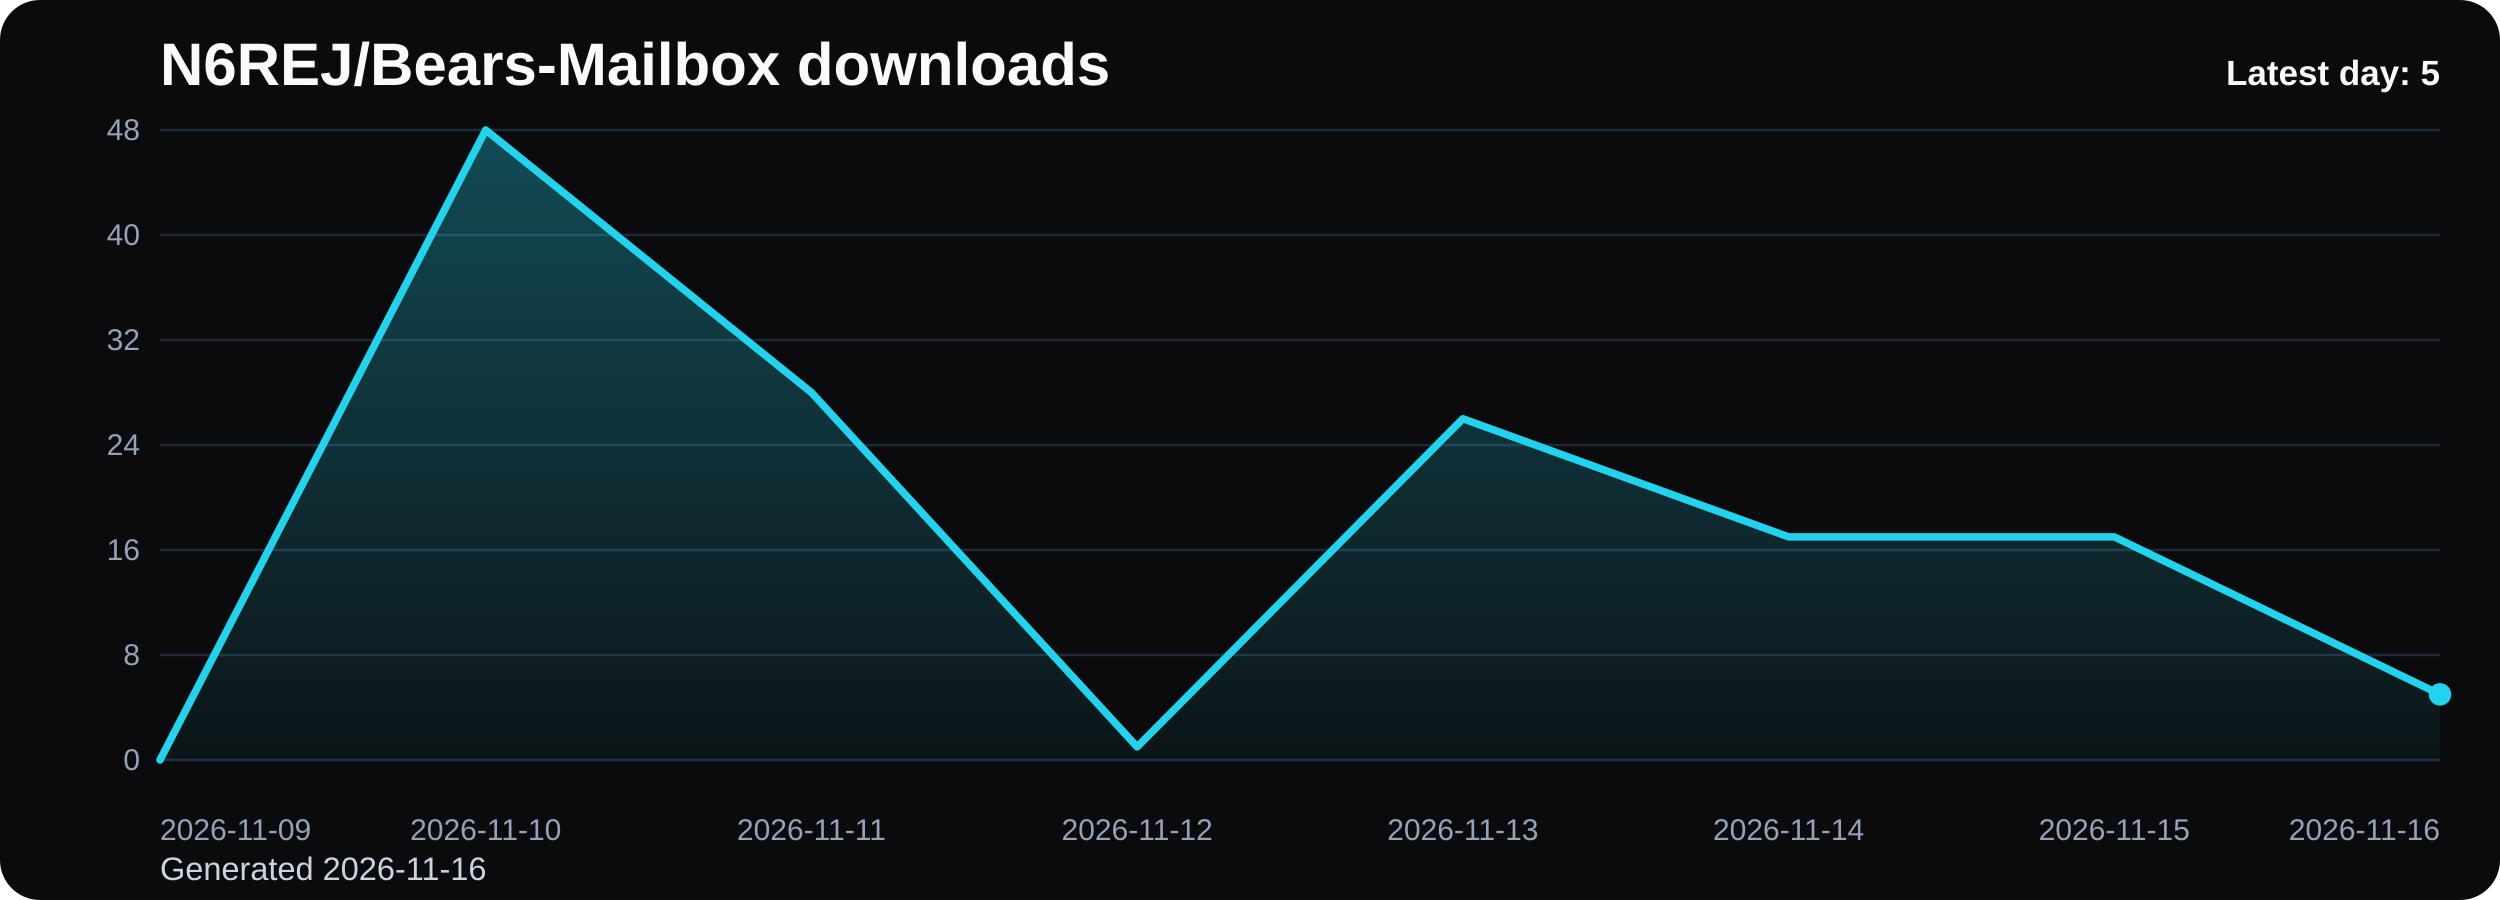
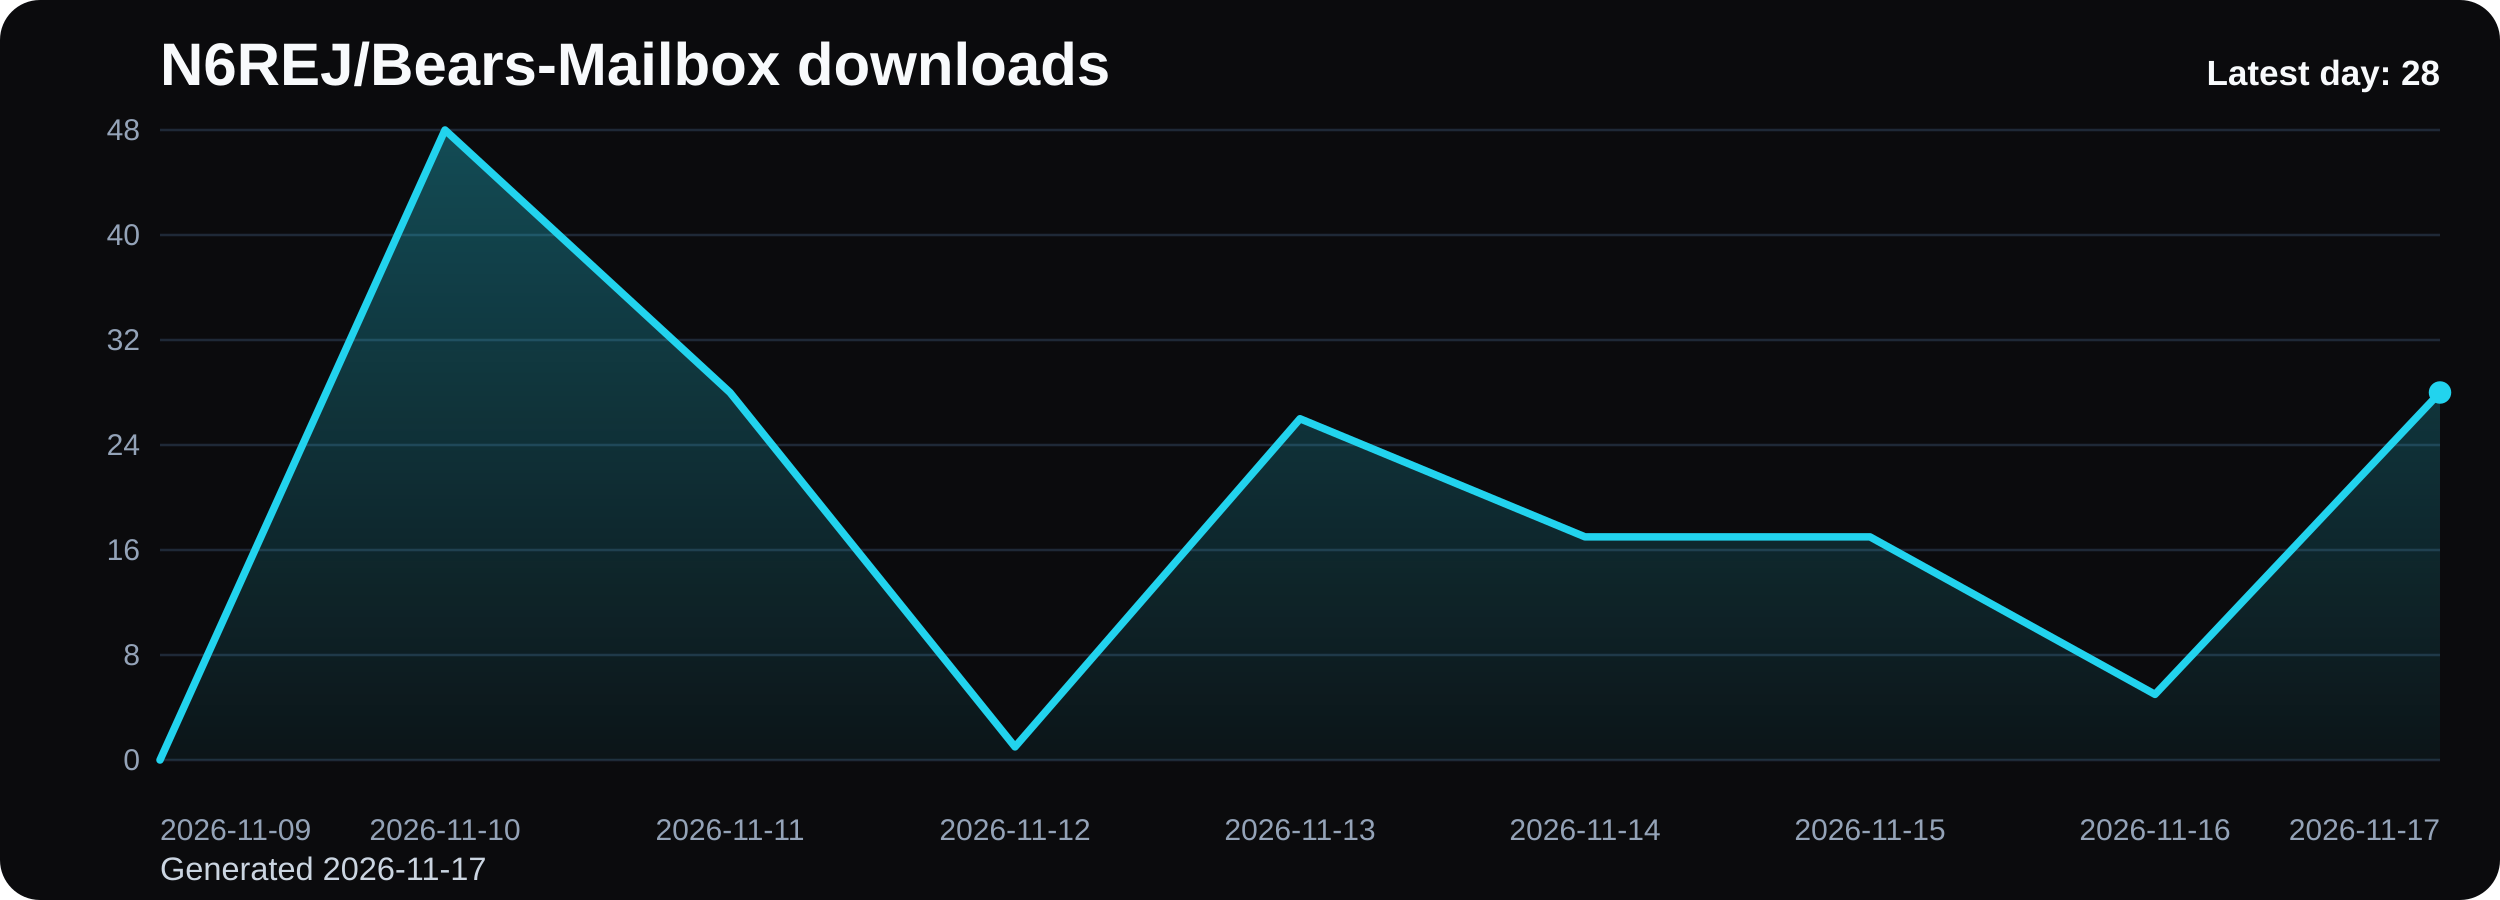
<svg xmlns="http://www.w3.org/2000/svg" viewBox="0 0 1000 360" role="img" aria-label="N6REJ/Bears-Mailbox downloads chart">
  <defs>
    <linearGradient id="fill-daily-black" x1="0" y1="0" x2="0" y2="1">
      <stop offset="0%" stop-color="#22d3ee" stop-opacity="0.32" />
      <stop offset="100%" stop-color="#22d3ee" stop-opacity="0.05" />
    </linearGradient>
    <style>
      .bg { fill: #0b0b0d; }
      .title { font: 700 24px Arial, sans-serif; fill: #f8fafc; }
      .sub { font: 400 13px Arial, sans-serif; fill: #cbd5e1; }
      .grid { stroke: #1f2937; stroke-width: 1; }
      .axis { font: 400 12px Arial, sans-serif; fill: #94a3b8; }
      .line { fill: none; stroke: #22d3ee; stroke-width: 3; stroke-linecap: round; stroke-linejoin: round; }
      .dot { fill: #22d3ee; }
      .value { font: 600 11px Arial, sans-serif; fill: #cbd5e1; }
      .latest { font: 700 14px Arial, sans-serif; fill: #f8fafc; }
    </style>
  </defs>
  <rect class="bg" x="0" y="0" width="1000" height="360" rx="16" />
  <text class="title" x="64" y="34">N6REJ/Bears-Mailbox downloads</text>
-   <text class="sub" x="64" y="352">Generated 2026-11-16</text>
+   <text class="sub" x="64" y="352">Generated 2026-11-17</text>
  <line x1="64" y1="52.00" x2="976" y2="52.00" class="grid" />
  <text x="56" y="56.00" text-anchor="end" class="axis">48</text>
  <line x1="64" y1="94.00" x2="976" y2="94.00" class="grid" />
  <text x="56" y="98.00" text-anchor="end" class="axis">40</text>
  <line x1="64" y1="136.00" x2="976" y2="136.00" class="grid" />
  <text x="56" y="140.00" text-anchor="end" class="axis">32</text>
  <line x1="64" y1="178.00" x2="976" y2="178.00" class="grid" />
  <text x="56" y="182.00" text-anchor="end" class="axis">24</text>
  <line x1="64" y1="220.00" x2="976" y2="220.00" class="grid" />
  <text x="56" y="224.00" text-anchor="end" class="axis">16</text>
  <line x1="64" y1="262.00" x2="976" y2="262.00" class="grid" />
  <text x="56" y="266.00" text-anchor="end" class="axis">8</text>
  <line x1="64" y1="304.00" x2="976" y2="304.00" class="grid" />
  <text x="56" y="308.00" text-anchor="end" class="axis">0</text>
-   <path d="M 64.00 304 L 64.00 304.00 L 194.29 52.00 L 324.57 157.00 L 454.86 298.75 L 585.14 167.50 L 715.43 214.75 L 845.71 214.75 L 976.00 277.75 L 976.00 304 Z" fill="url(#fill-daily-black)" />
-   <polyline class="line" points="64.00,304.00 194.29,52.00 324.57,157.00 454.86,298.75 585.14,167.50 715.43,214.75 845.71,214.75 976.00,277.75" />
-   <circle class="dot" cx="976.00" cy="277.75" r="4.5" />
+   <path d="M 64.00 304 L 64.00 304.00 L 178.00 52.00 L 292.00 157.00 L 406.00 298.75 L 520.00 167.50 L 634.00 214.75 L 748.00 214.75 L 862.00 277.75 L 976.00 157.00 L 976.00 304 Z" fill="url(#fill-daily-black)" />
+   <polyline class="line" points="64.00,304.00 178.00,52.00 292.00,157.00 406.00,298.75 520.00,167.50 634.00,214.75 748.00,214.75 862.00,277.75 976.00,157.00" />
+   <circle class="dot" cx="976.00" cy="157.00" r="4.5" />
  <text class="axis" x="64.00" y="336" text-anchor="start">2026-11-09</text>
-   <text class="axis" x="194.29" y="336" text-anchor="middle">2026-11-10</text>
-   <text class="axis" x="324.57" y="336" text-anchor="middle">2026-11-11</text>
-   <text class="axis" x="454.86" y="336" text-anchor="middle">2026-11-12</text>
-   <text class="axis" x="585.14" y="336" text-anchor="middle">2026-11-13</text>
-   <text class="axis" x="715.43" y="336" text-anchor="middle">2026-11-14</text>
-   <text class="axis" x="845.71" y="336" text-anchor="middle">2026-11-15</text>
-   <text class="axis" x="976.00" y="336" text-anchor="end">2026-11-16</text>
-   <text class="latest" x="976" y="34" text-anchor="end">Latest day: 5</text>
+   <text class="axis" x="178.00" y="336" text-anchor="middle">2026-11-10</text>
+   <text class="axis" x="292.00" y="336" text-anchor="middle">2026-11-11</text>
+   <text class="axis" x="406.00" y="336" text-anchor="middle">2026-11-12</text>
+   <text class="axis" x="520.00" y="336" text-anchor="middle">2026-11-13</text>
+   <text class="axis" x="634.00" y="336" text-anchor="middle">2026-11-14</text>
+   <text class="axis" x="748.00" y="336" text-anchor="middle">2026-11-15</text>
+   <text class="axis" x="862.00" y="336" text-anchor="middle">2026-11-16</text>
+   <text class="axis" x="976.00" y="336" text-anchor="end">2026-11-17</text>
+   <text class="latest" x="976" y="34" text-anchor="end">Latest day: 28</text>
</svg>
